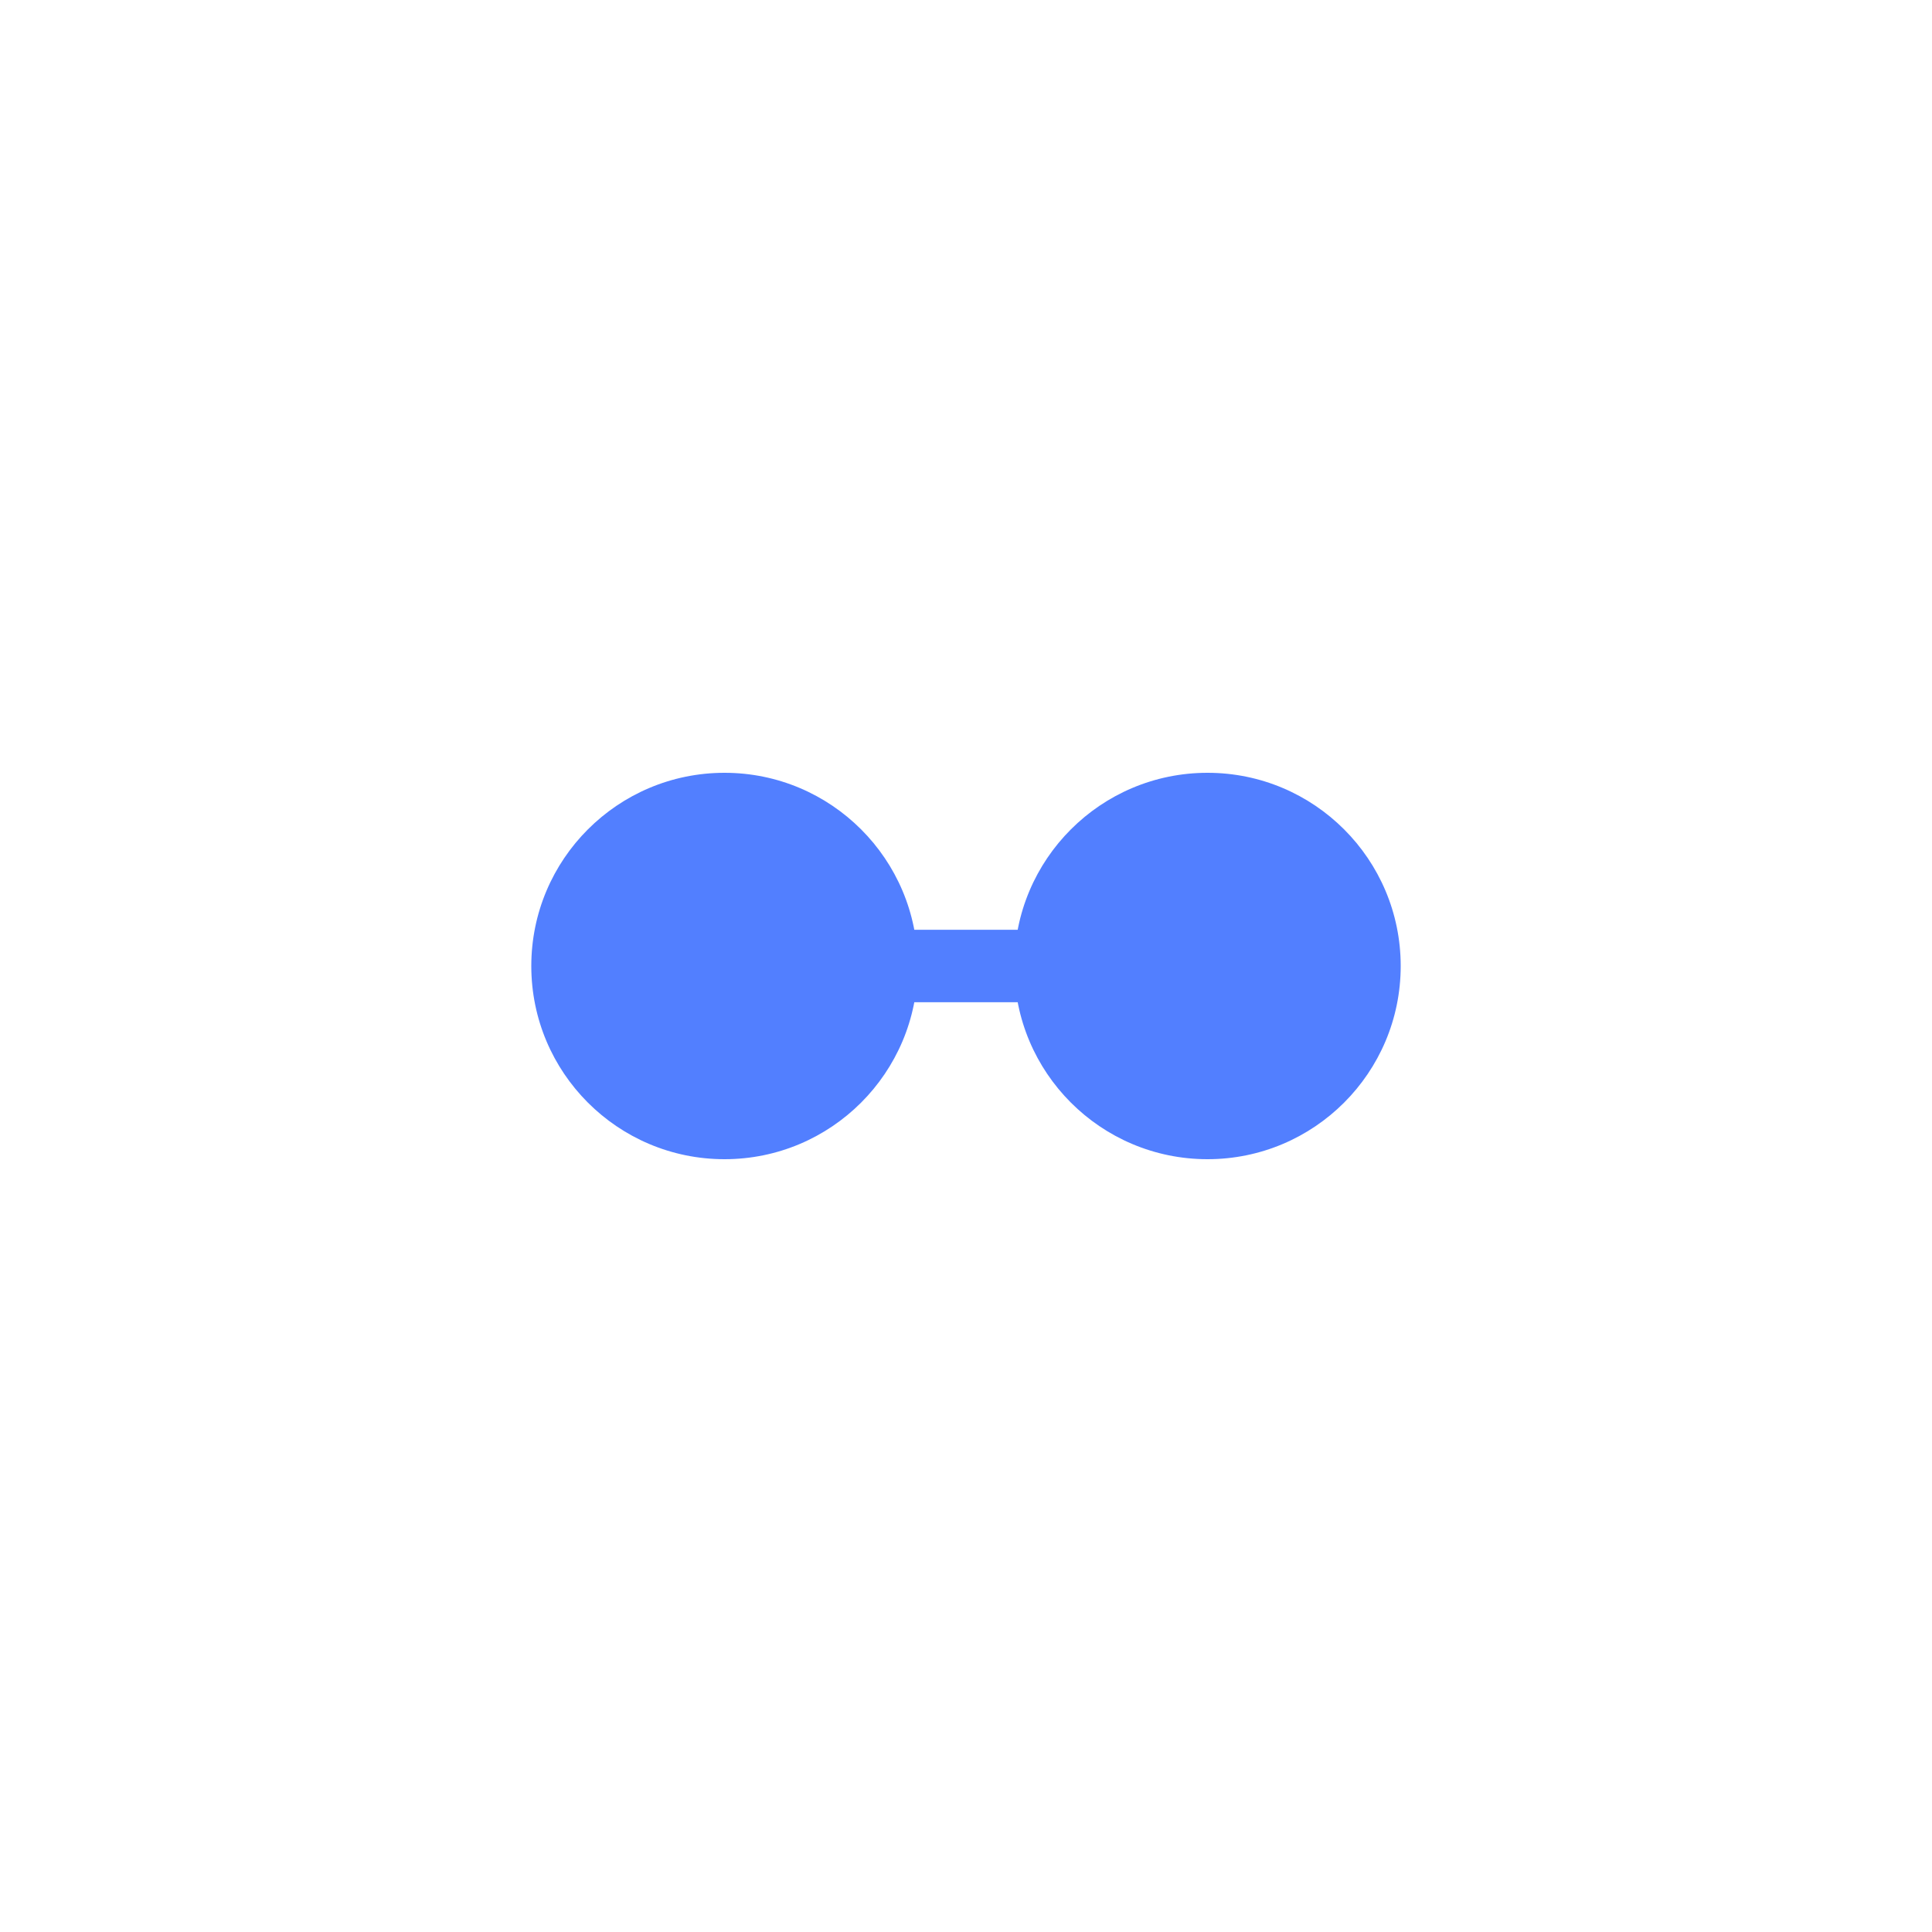
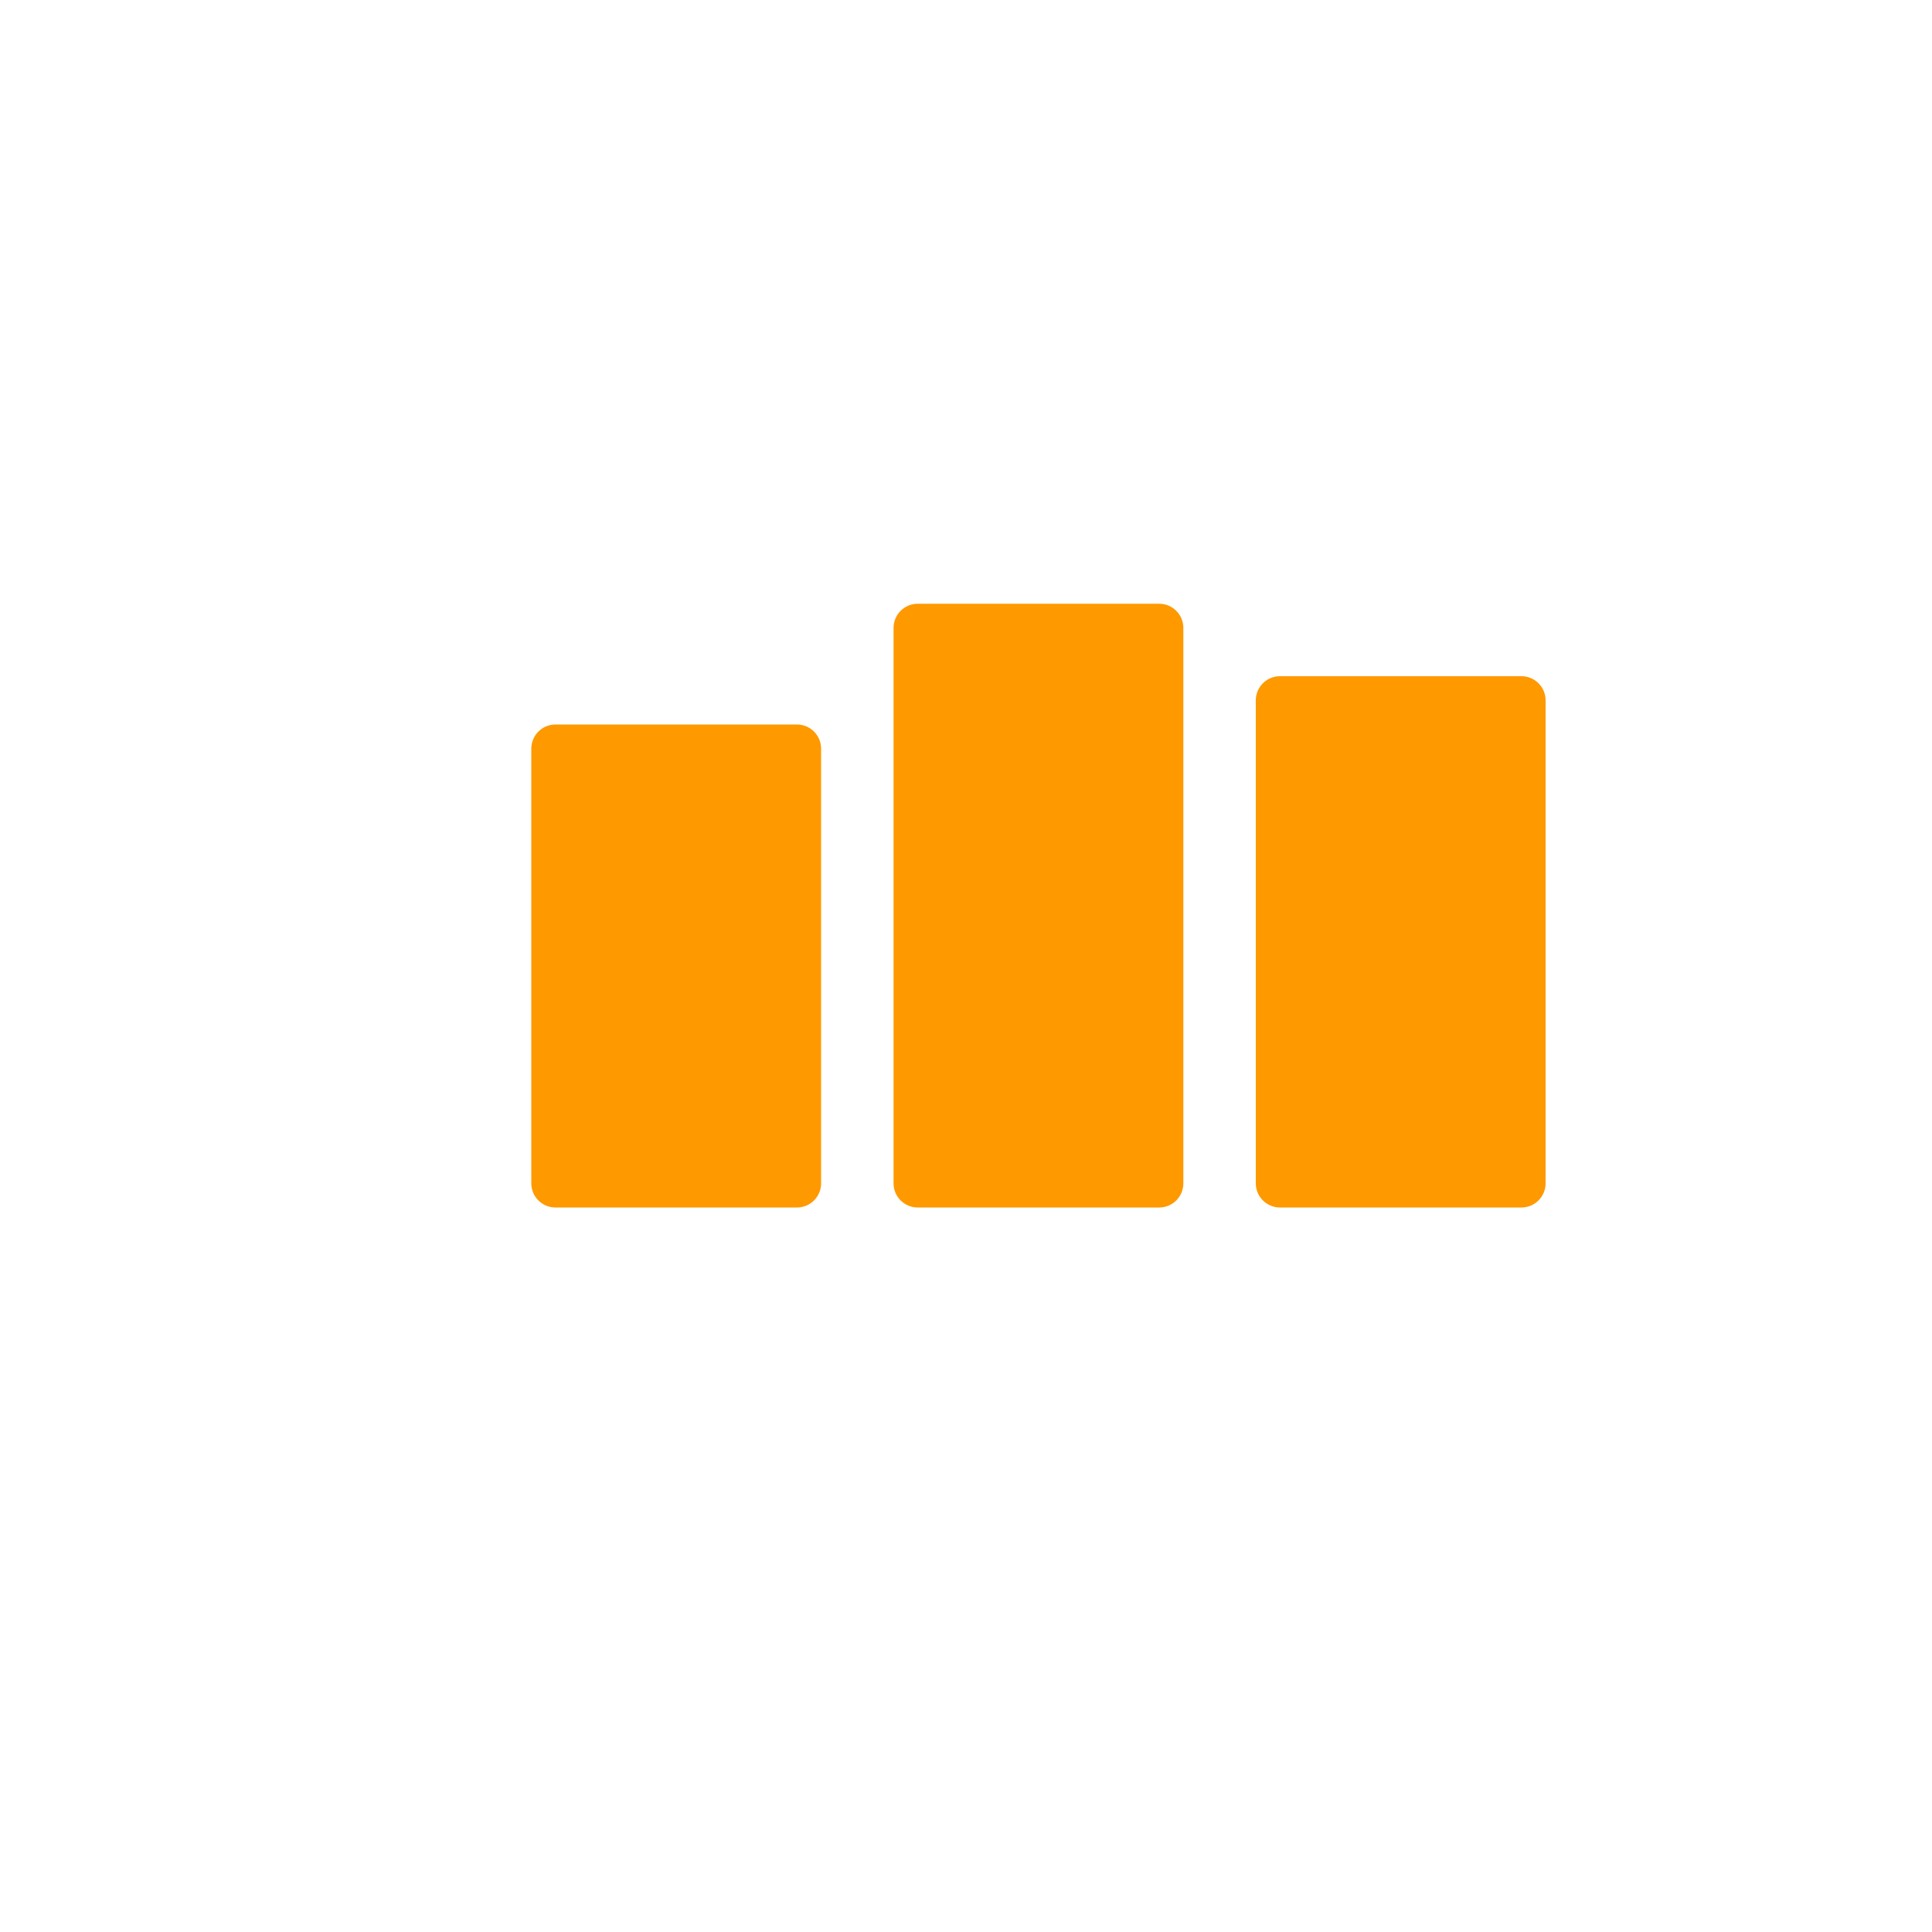
- <svg xmlns="http://www.w3.org/2000/svg" viewBox="0 0 80 80" fill="#527FFF">
-   <circle cx="30" cy="40" r="8" fill="#527FFF" />
-   <circle cx="50" cy="40" r="8" fill="#527FFF" />
-   <line x1="30" y1="40" x2="50" y2="40" stroke="#527FFF" stroke-width="3" />
+ <svg xmlns="http://www.w3.org/2000/svg" viewBox="0 0 80 80" fill="#FF9900">
+   <rect x="22" y="30" width="12" height="20" rx="1" fill="#FF9900" />
+   <rect x="37" y="25" width="12" height="25" rx="1" fill="#FF9900" />
+   <rect x="52" y="28" width="12" height="22" rx="1" fill="#FF9900" />
</svg>
